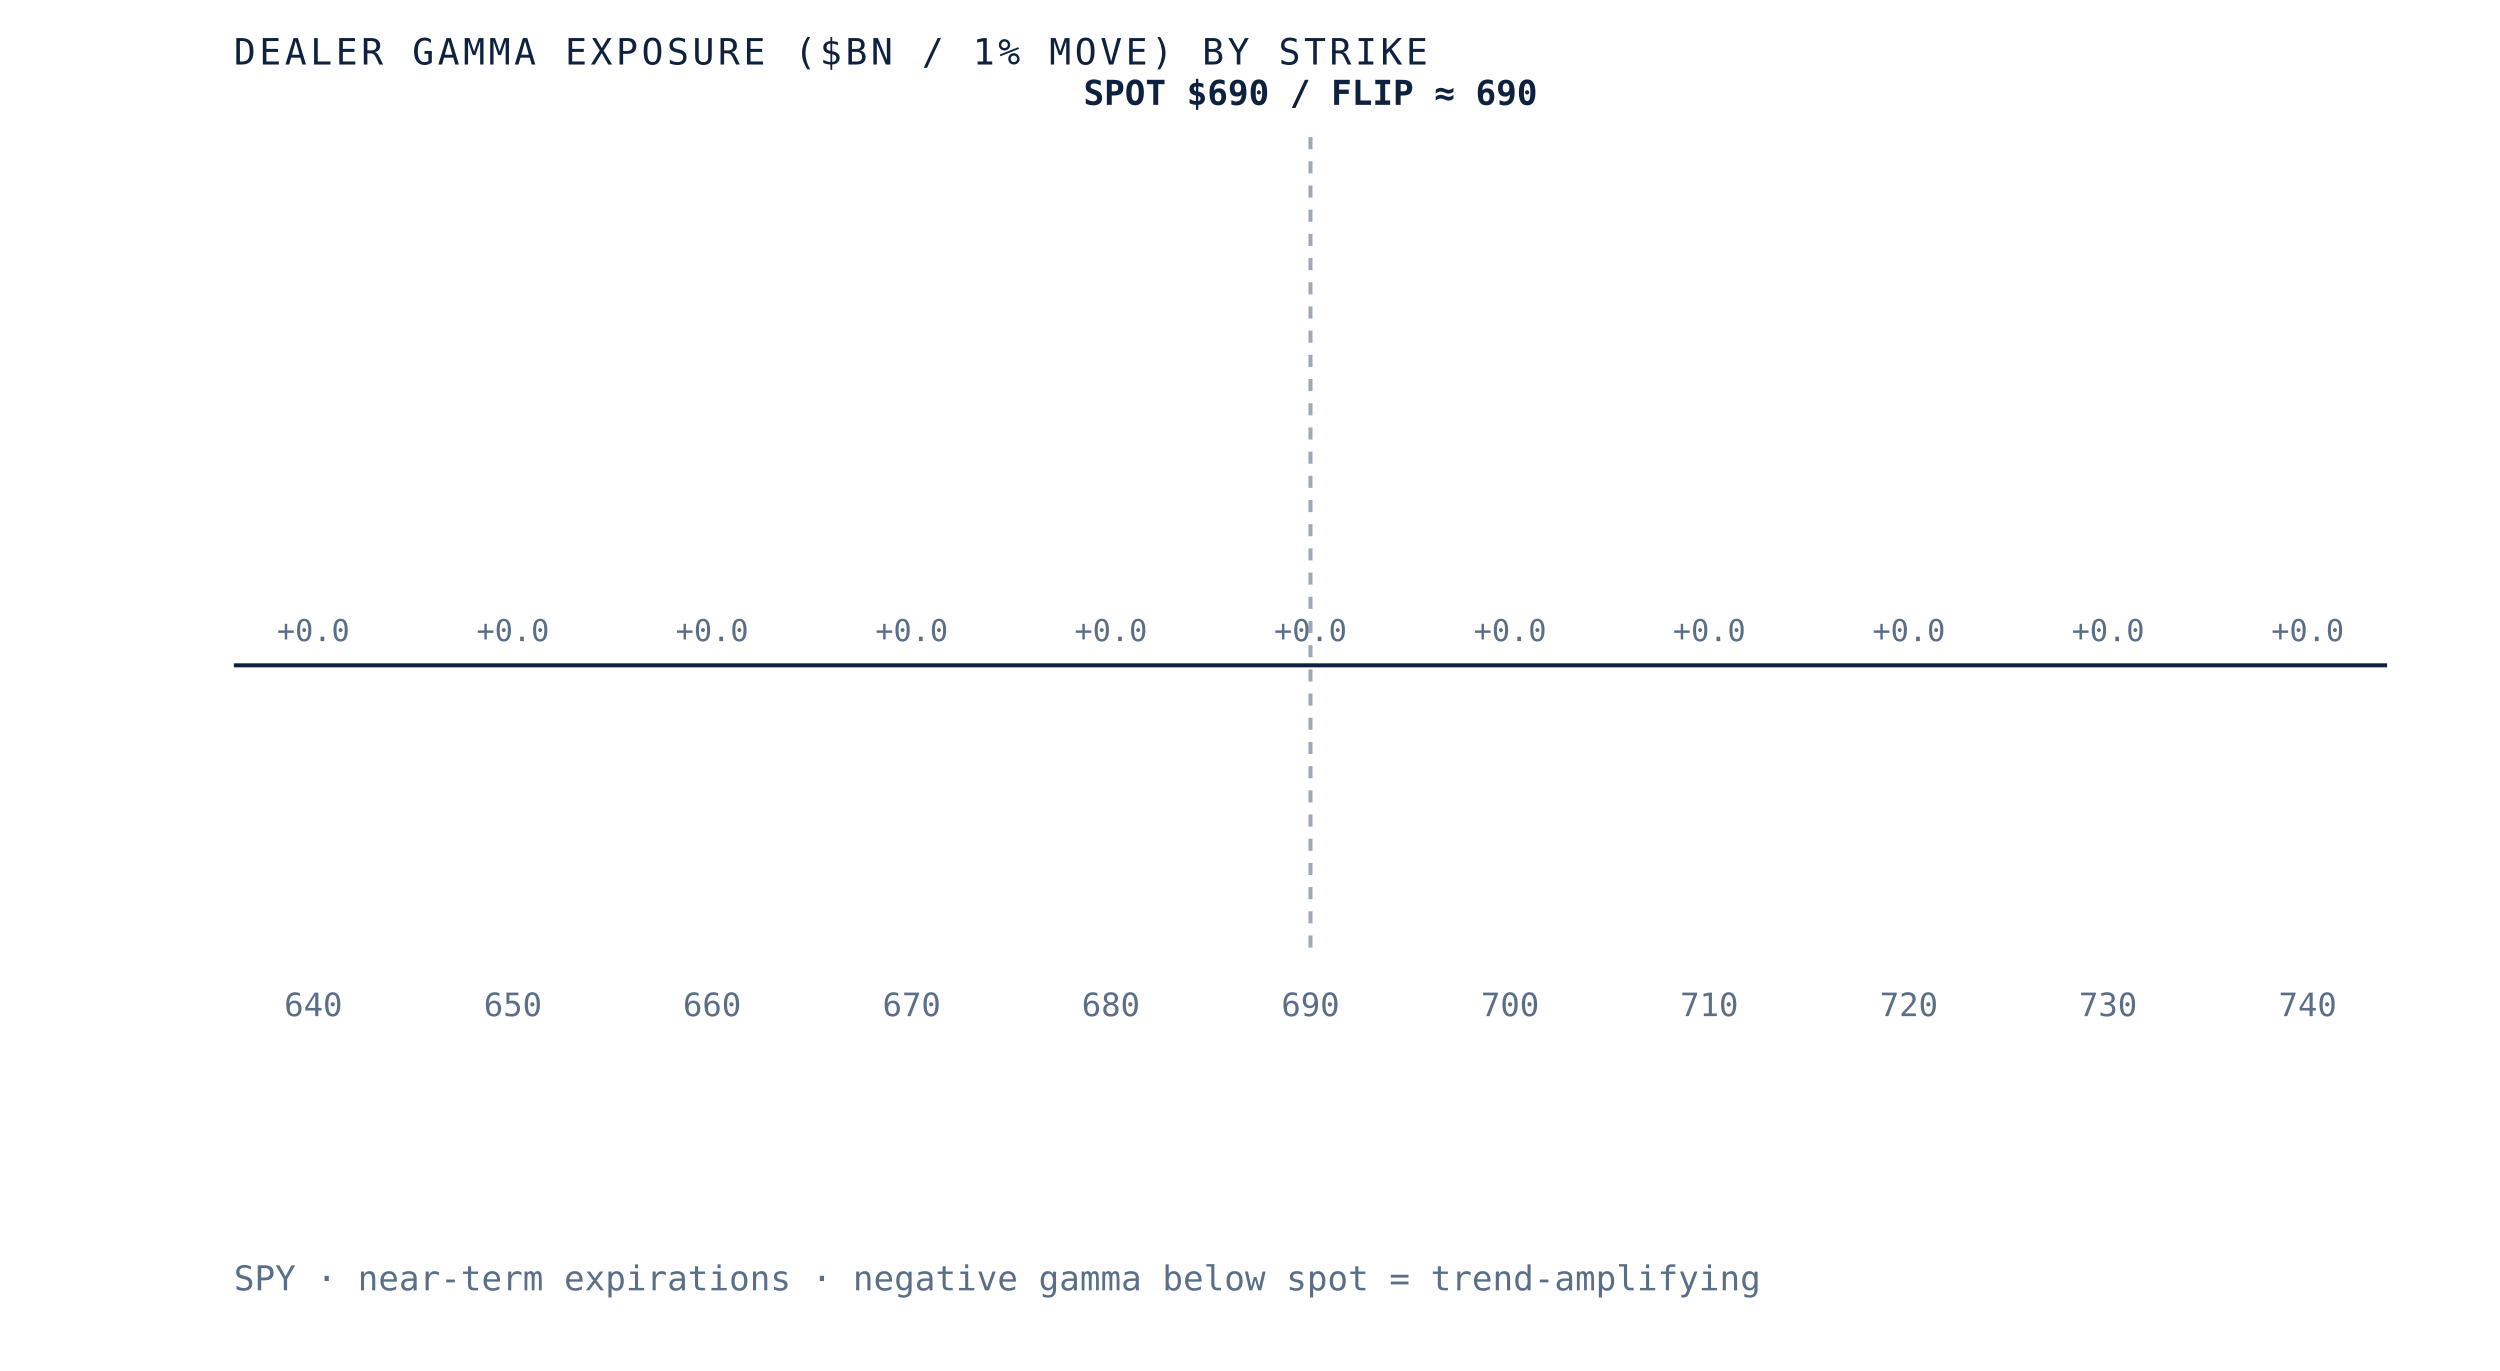
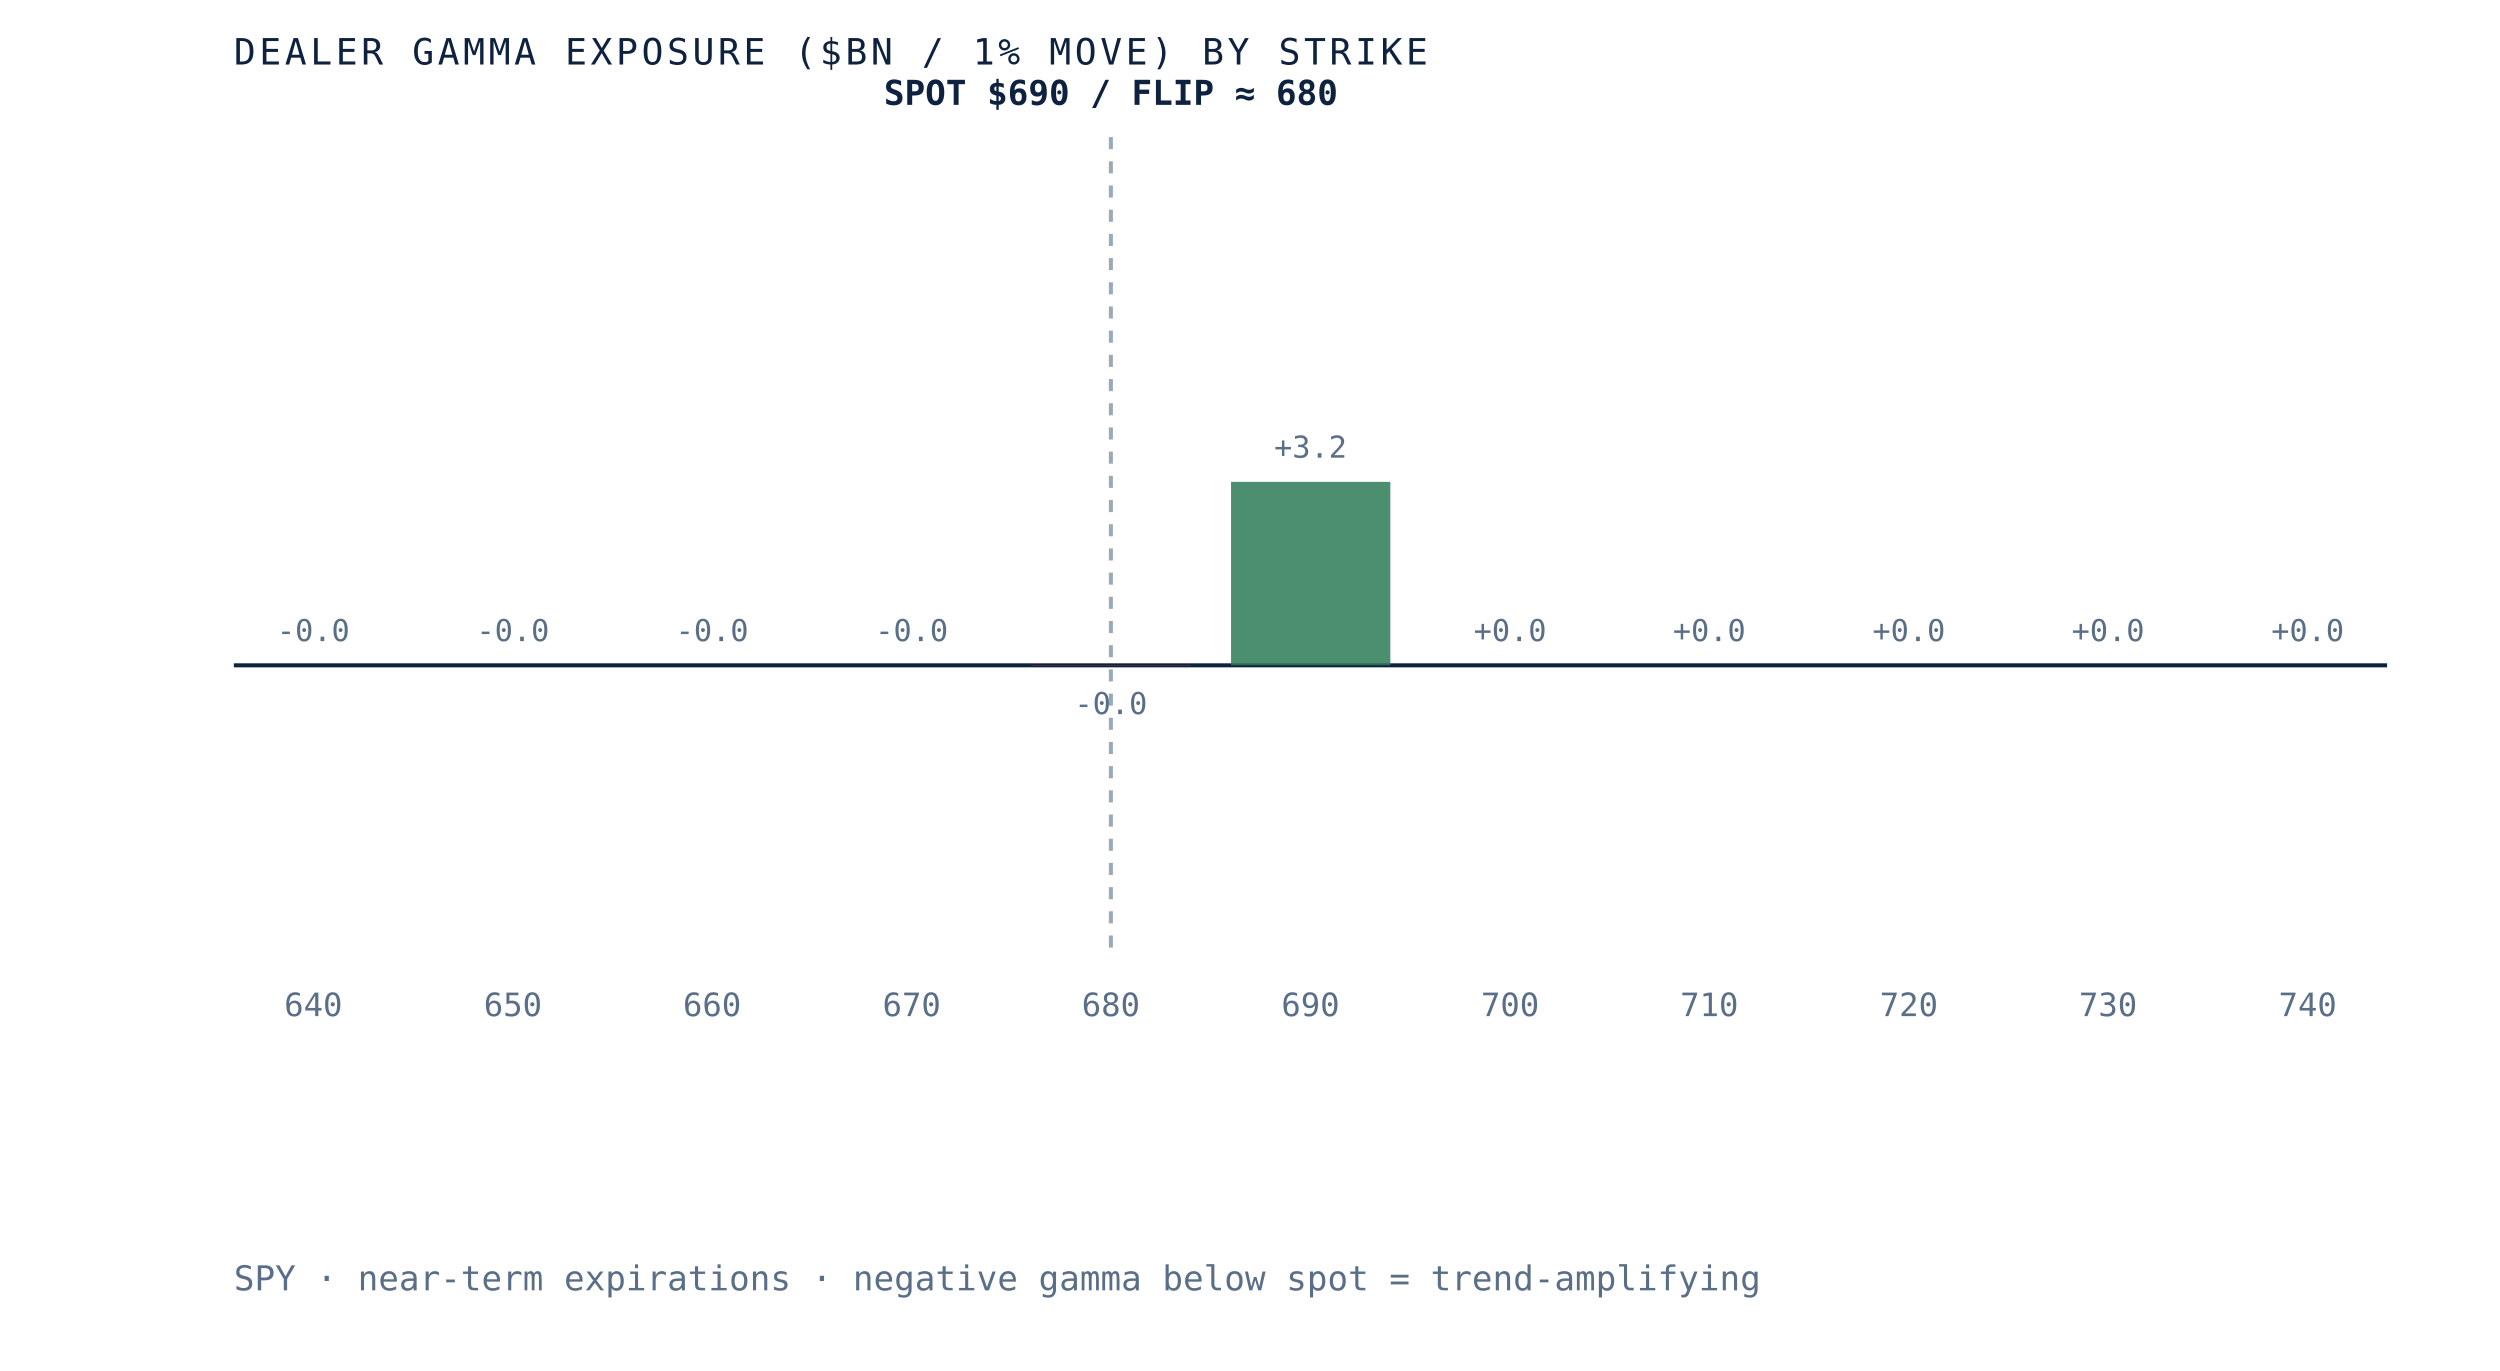
- <svg xmlns="http://www.w3.org/2000/svg" viewBox="0 0 620 340" role="img" aria-label="Dealer gamma exposure by strike for SPY, negative below spot and positive above, gamma flip near 690" preserveAspectRatio="xMidYMid meet" style="width:100%;height:auto;display:block">
+ <svg xmlns="http://www.w3.org/2000/svg" viewBox="0 0 620 340" role="img" aria-label="Dealer gamma exposure by strike for SPY, negative below spot and positive above, gamma flip near 680" preserveAspectRatio="xMidYMid meet" style="width:100%;height:auto;display:block">
  <rect x="0" y="0" width="620" height="340" fill="white" />
  <line x1="58" y1="165" x2="592" y2="165" stroke="#0e2240" stroke-width="1" />
-   <line x1="325.0" y1="34" x2="325.0" y2="235" stroke="#5a6f87" stroke-width="1" stroke-dasharray="3 3" opacity="0.6" />
+   <line x1="275.5" y1="34" x2="275.5" y2="235" stroke="#5a6f87" stroke-width="1" stroke-dasharray="3 3" opacity="0.6" />
  <rect x="58.0" y="165.0" width="39.5" height="0.0" fill="#d8dfe9" opacity="0.85" />
-   <text x="77.7" y="159.0" text-anchor="middle" font-family="'JetBrains Mono', monospace" font-size="7.5" fill="#5a6f87">+0.0</text>
+   <text x="77.7" y="159.0" text-anchor="middle" font-family="'JetBrains Mono', monospace" font-size="7.5" fill="#5a6f87">-0.0</text>
  <text x="77.7" y="252" text-anchor="middle" font-family="'JetBrains Mono', monospace" font-size="8" fill="#5a6f87">640</text>
  <rect x="107.5" y="165.0" width="39.5" height="0.0" fill="#d8dfe9" opacity="0.85" />
-   <text x="127.2" y="159.0" text-anchor="middle" font-family="'JetBrains Mono', monospace" font-size="7.5" fill="#5a6f87">+0.0</text>
+   <text x="127.2" y="159.0" text-anchor="middle" font-family="'JetBrains Mono', monospace" font-size="7.5" fill="#5a6f87">-0.0</text>
  <text x="127.2" y="252" text-anchor="middle" font-family="'JetBrains Mono', monospace" font-size="8" fill="#5a6f87">650</text>
  <rect x="156.9" y="165.0" width="39.5" height="0.0" fill="#d8dfe9" opacity="0.85" />
-   <text x="176.6" y="159.0" text-anchor="middle" font-family="'JetBrains Mono', monospace" font-size="7.5" fill="#5a6f87">+0.0</text>
+   <text x="176.6" y="159.0" text-anchor="middle" font-family="'JetBrains Mono', monospace" font-size="7.5" fill="#5a6f87">-0.0</text>
  <text x="176.6" y="252" text-anchor="middle" font-family="'JetBrains Mono', monospace" font-size="8" fill="#5a6f87">660</text>
  <rect x="206.4" y="165.0" width="39.5" height="0.0" fill="#d8dfe9" opacity="0.85" />
-   <text x="226.1" y="159.0" text-anchor="middle" font-family="'JetBrains Mono', monospace" font-size="7.5" fill="#5a6f87">+0.0</text>
+   <text x="226.1" y="159.0" text-anchor="middle" font-family="'JetBrains Mono', monospace" font-size="7.5" fill="#5a6f87">-0.0</text>
  <text x="226.1" y="252" text-anchor="middle" font-family="'JetBrains Mono', monospace" font-size="8" fill="#5a6f87">670</text>
-   <rect x="255.8" y="165.0" width="39.5" height="0.0" fill="#d8dfe9" opacity="0.85" />
-   <text x="275.5" y="159.0" text-anchor="middle" font-family="'JetBrains Mono', monospace" font-size="7.5" fill="#5a6f87">+0.0</text>
+   <rect x="255.8" y="165.0" width="39.5" height="0.1" fill="#b23b2e" opacity="0.85" />
+   <text x="275.5" y="177.1" text-anchor="middle" font-family="'JetBrains Mono', monospace" font-size="7.5" fill="#5a6f87">-0.0</text>
  <text x="275.5" y="252" text-anchor="middle" font-family="'JetBrains Mono', monospace" font-size="8" fill="#5a6f87">680</text>
-   <rect x="305.3" y="165.0" width="39.5" height="0.0" fill="#d8dfe9" opacity="0.85" />
-   <text x="325.0" y="159.0" text-anchor="middle" font-family="'JetBrains Mono', monospace" font-size="7.5" fill="#5a6f87">+0.0</text>
+   <rect x="305.3" y="119.5" width="39.5" height="45.5" fill="#2c7a57" opacity="0.85" />
+   <text x="325.0" y="113.5" text-anchor="middle" font-family="'JetBrains Mono', monospace" font-size="7.5" fill="#5a6f87">+3.2</text>
  <text x="325.0" y="252" text-anchor="middle" font-family="'JetBrains Mono', monospace" font-size="8" fill="#5a6f87">690</text>
-   <rect x="354.7" y="165.0" width="39.5" height="0.0" fill="#d8dfe9" opacity="0.85" />
+   <rect x="354.7" y="165.0" width="39.5" height="0.0" fill="#2c7a57" opacity="0.85" />
  <text x="374.5" y="159.0" text-anchor="middle" font-family="'JetBrains Mono', monospace" font-size="7.5" fill="#5a6f87">+0.0</text>
  <text x="374.5" y="252" text-anchor="middle" font-family="'JetBrains Mono', monospace" font-size="8" fill="#5a6f87">700</text>
  <rect x="404.2" y="165.0" width="39.5" height="0.0" fill="#d8dfe9" opacity="0.85" />
  <text x="423.9" y="159.0" text-anchor="middle" font-family="'JetBrains Mono', monospace" font-size="7.5" fill="#5a6f87">+0.0</text>
  <text x="423.9" y="252" text-anchor="middle" font-family="'JetBrains Mono', monospace" font-size="8" fill="#5a6f87">710</text>
-   <rect x="453.6" y="165.0" width="39.5" height="0.0" fill="#d8dfe9" opacity="0.85" />
+   <rect x="453.6" y="165.0" width="39.5" height="0.0" fill="#2c7a57" opacity="0.85" />
  <text x="473.4" y="159.0" text-anchor="middle" font-family="'JetBrains Mono', monospace" font-size="7.5" fill="#5a6f87">+0.0</text>
  <text x="473.4" y="252" text-anchor="middle" font-family="'JetBrains Mono', monospace" font-size="8" fill="#5a6f87">720</text>
  <rect x="503.1" y="165.0" width="39.5" height="0.0" fill="#d8dfe9" opacity="0.85" />
  <text x="522.8" y="159.0" text-anchor="middle" font-family="'JetBrains Mono', monospace" font-size="7.5" fill="#5a6f87">+0.0</text>
  <text x="522.8" y="252" text-anchor="middle" font-family="'JetBrains Mono', monospace" font-size="8" fill="#5a6f87">730</text>
  <rect x="552.5" y="165.0" width="39.5" height="0.0" fill="#d8dfe9" opacity="0.85" />
  <text x="572.3" y="159.0" text-anchor="middle" font-family="'JetBrains Mono', monospace" font-size="7.5" fill="#5a6f87">+0.0</text>
  <text x="572.3" y="252" text-anchor="middle" font-family="'JetBrains Mono', monospace" font-size="8" fill="#5a6f87">740</text>
-   <text x="325.0" y="26" text-anchor="middle" font-family="'JetBrains Mono', monospace" font-size="8.5" font-weight="bold" fill="#0e2240">SPOT $690 / FLIP ≈ 690</text>
+   <text x="275.5" y="26" text-anchor="middle" font-family="'JetBrains Mono', monospace" font-size="8.5" font-weight="bold" fill="#0e2240">SPOT $690 / FLIP ≈ 680</text>
  <text x="58" y="16" font-family="'JetBrains Mono', monospace" font-size="9" letter-spacing="0.1em" fill="#0e2240">DEALER GAMMA EXPOSURE ($BN / 1% MOVE) BY STRIKE</text>
  <text x="58" y="320" font-family="'JetBrains Mono', monospace" font-size="8.5" fill="#5a6f87">SPY · near-term expirations · negative gamma below spot = trend-amplifying</text>
</svg>
